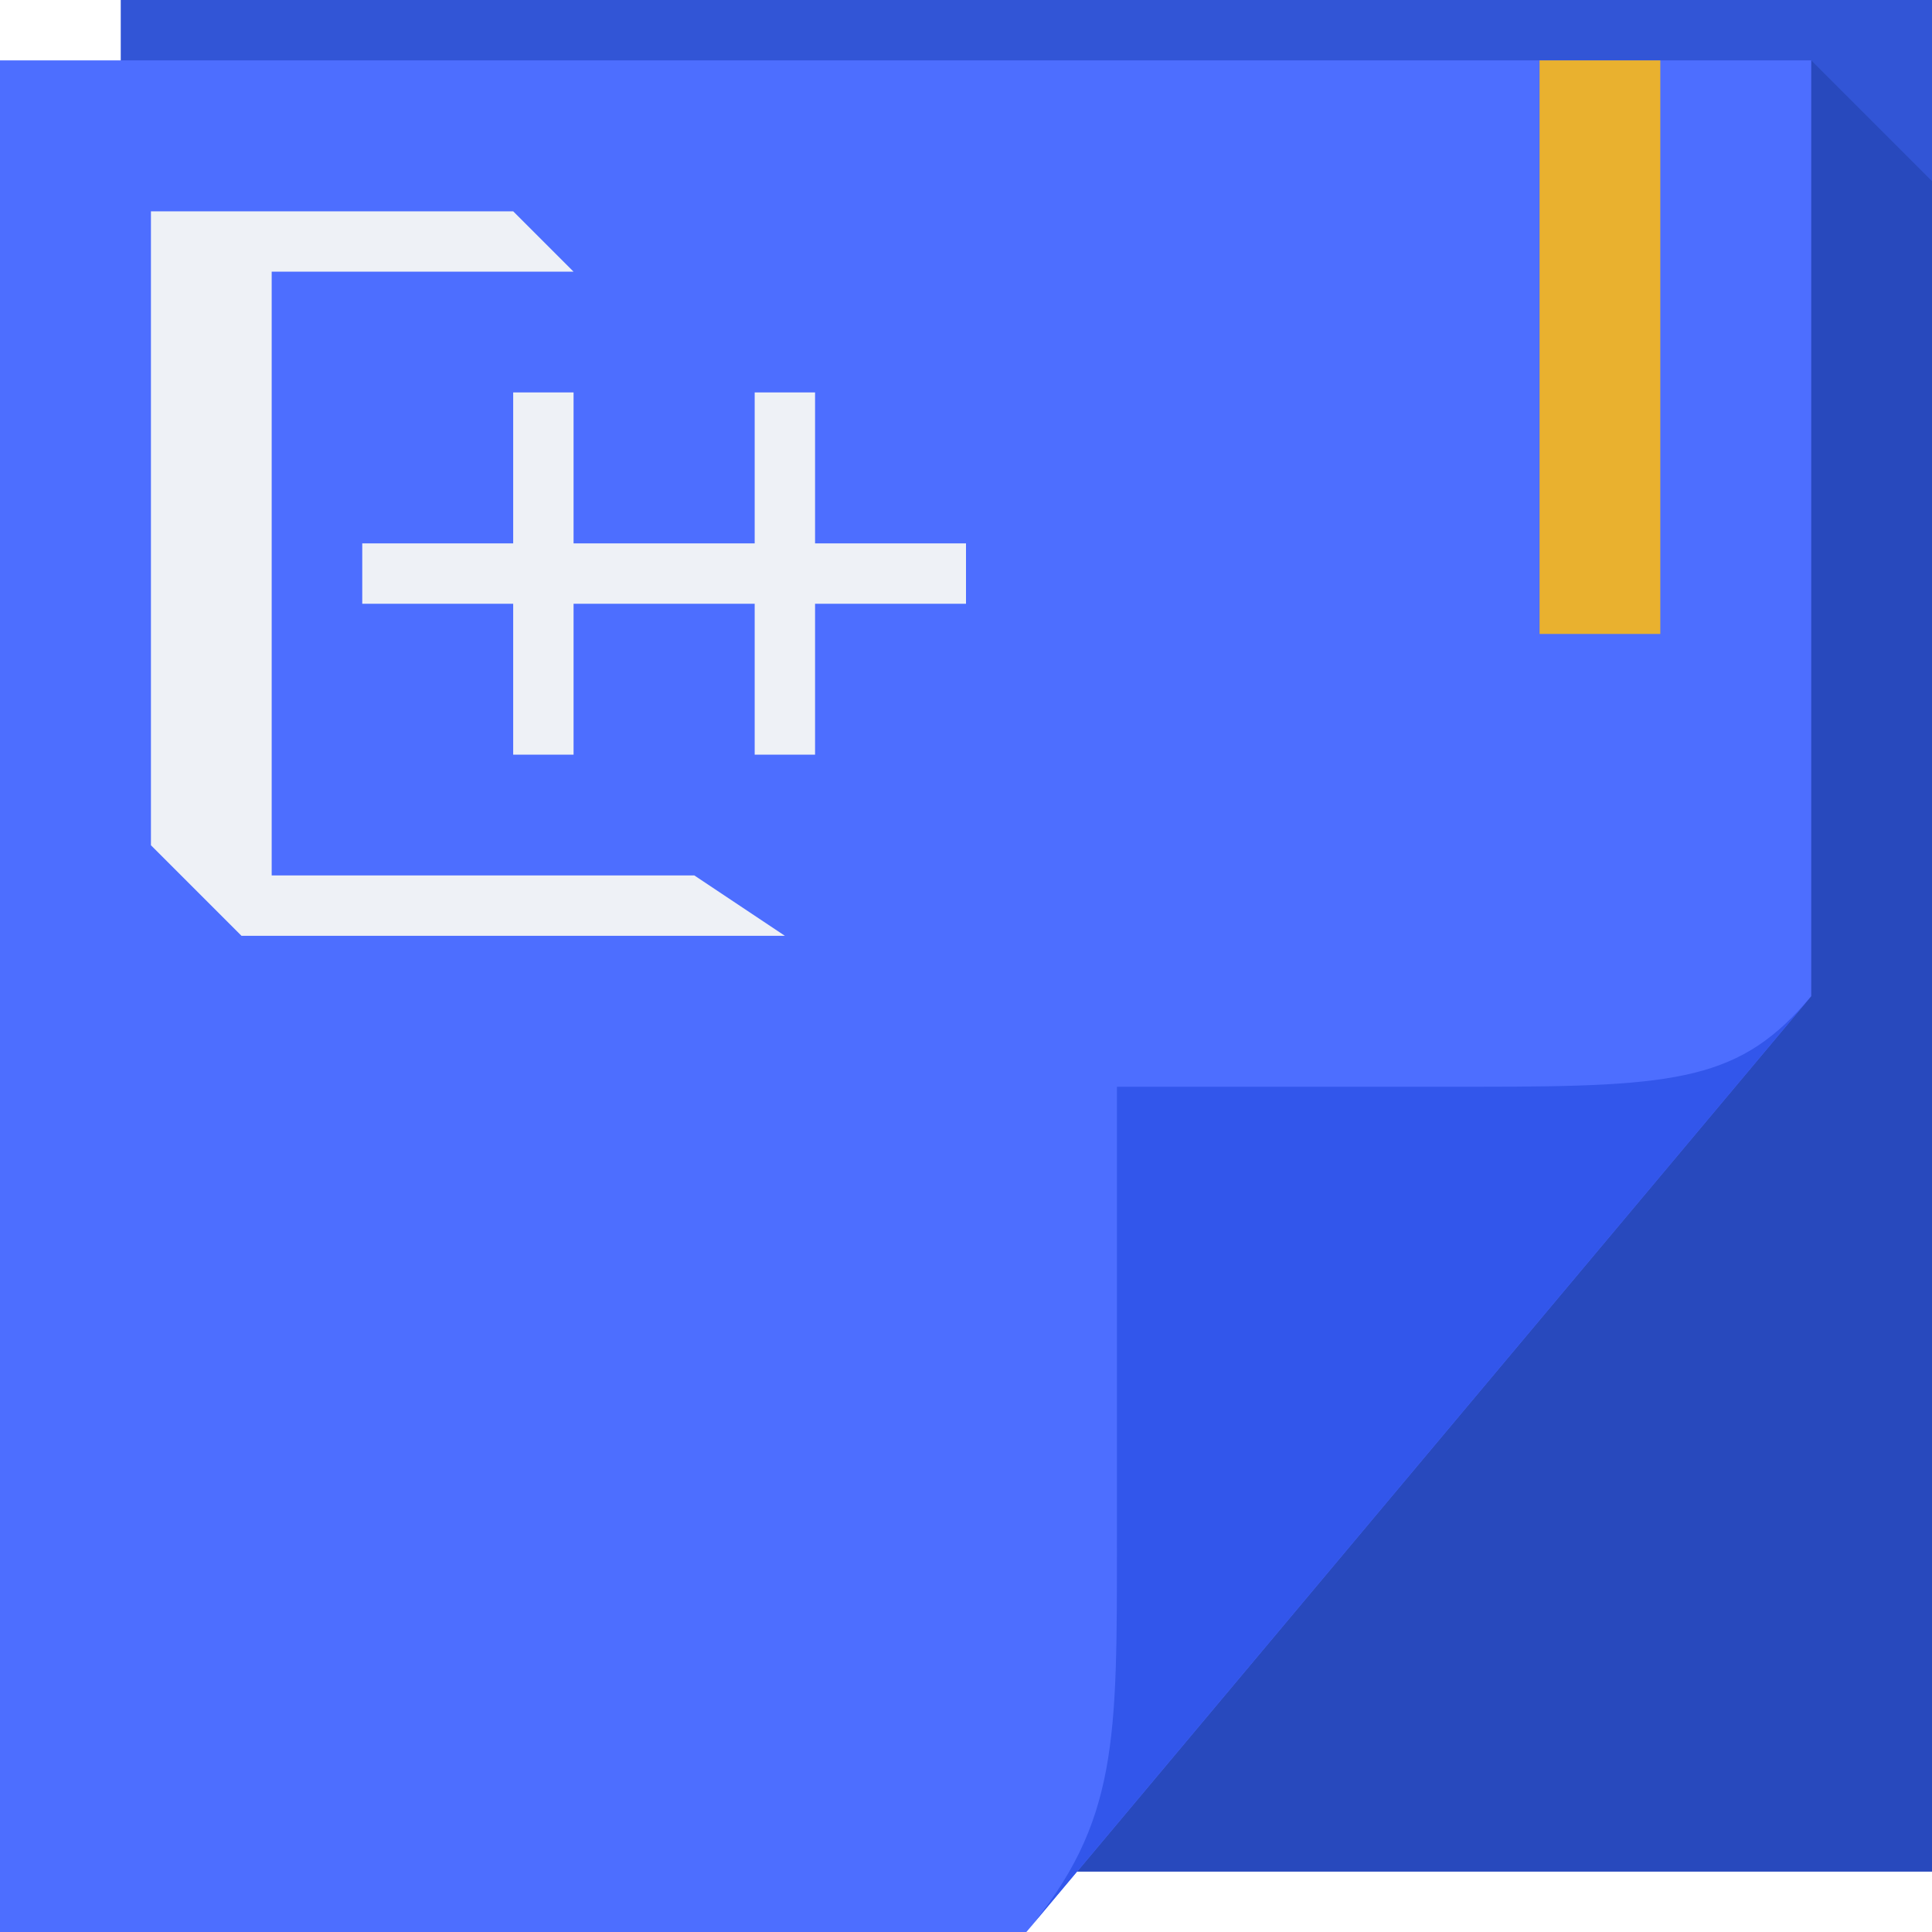
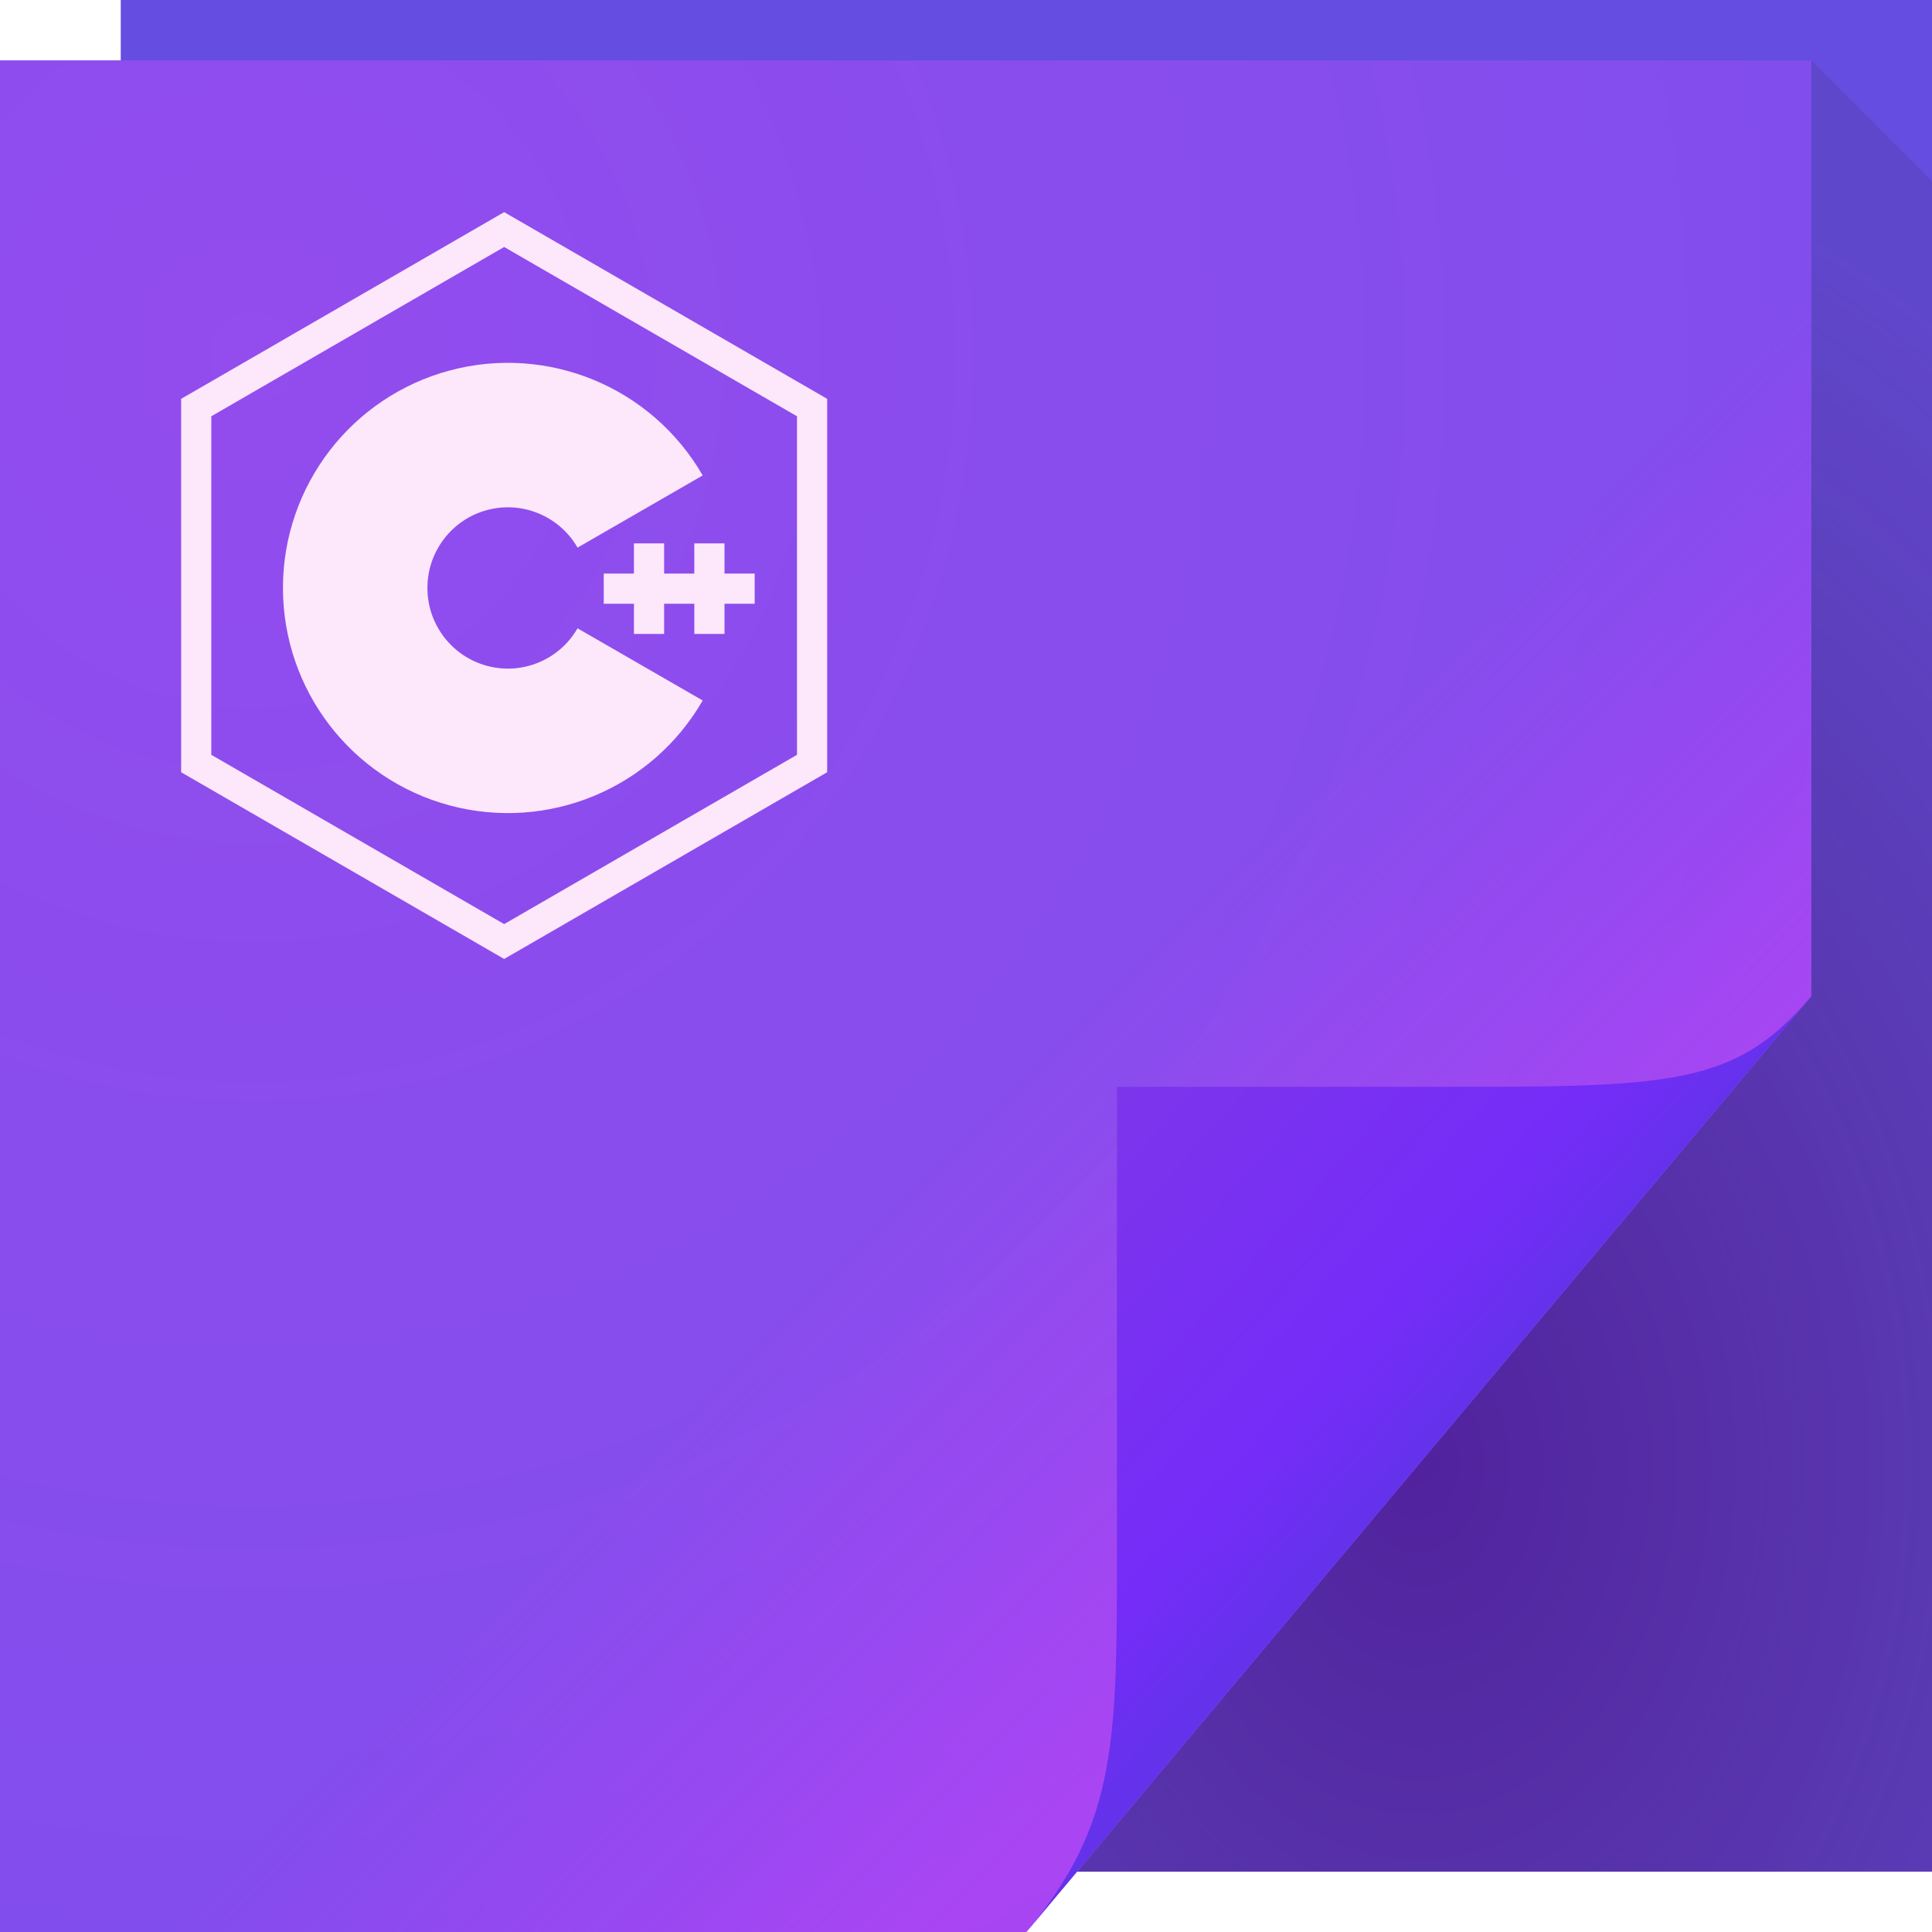
- <svg xmlns="http://www.w3.org/2000/svg" version="1.1" width="64" height="64" id="svg13094">
-   <defs id="defs11" />
-   <path d="M 4,0 64,0 64,62 4,62 z" id="path3960" style="fill:#3255d6;fill-opacity:1;fill-rule:nonzero" />
-   <path d="M 0,2 60,2 60,33 34,64 0,64 z" id="path3982" style="fill:#4d6eff;fill-rule:nonzero;fill-opacity:1" />
-   <path style="fill:#001655;fill-rule:nonzero;fill-opacity:0.192" d="M 60 2 L 60 33 L 35.688 62 L 64 62 L 64 37 L 64 6 L 60 2 z " id="path3900" />
-   <path d="M 34,64 60,33 c -2.329,2.776 -4.361,3 -11,3 H 37 v 15 c 0,6.644 0.044,9.37 -3,13 z" id="path4278" style="fill:#3256eb;fill-rule:nonzero;fill-opacity:1" />
-   <path style="color:#000000;fill:#eef1f6;fill-opacity:1;fill-rule:nonzero;stroke:none;stroke-width:1;marker:none;visibility:visible;display:inline;overflow:visible;enable-background:accumulate" d="M 5,7 5,28 8,31 26,31 23,29 9,29 9,9 19,9 17,7 z m 12,6 0,5 -5,0 0,2 5,0 0,5 2,0 0,-5 6,0 0,5 2,0 0,-5 5,0 0,-2 -5,0 0,-5 -2,0 0,5 -6,0 0,-5 z" id="rect3038-0-8" />
-   <rect y="2" x="51" height="19" width="4" id="rect4145-3" style="color:#000000;fill:#e9b12f;fill-opacity:1;fill-rule:nonzero;stroke:none;stroke-width:1;marker:none;visibility:visible;display:inline;overflow:visible;enable-background:accumulate" />
+ <svg xmlns="http://www.w3.org/2000/svg" width="64" height="64" version="1.1">
+   <defs>
+     <radialGradient id="a" cx="46.306" cy="38.848" r="14.161" gradientTransform="matrix(2.3177 0 0 3.1347 -60.325 -73.277)" gradientUnits="userSpaceOnUse">
+       <stop stop-color="#450673" stop-opacity=".609" offset="0" />
+       <stop stop-color="#472253" stop-opacity=".146" offset="1" />
+     </radialGradient>
+     <linearGradient id="c" x1="48.704" x2="36" y1="46" y2="33.296" gradientUnits="userSpaceOnUse">
+       <stop stop-color="#f037ff" stop-opacity=".354" offset="0" />
+       <stop stop-color="#e934ff" stop-opacity="0" offset="1" />
+     </linearGradient>
+     <linearGradient id="d" x1="82.744" x2="71" y1="79.421" y2="69" gradientTransform="translate(-34,-33)" gradientUnits="userSpaceOnUse">
+       <stop stop-color="#6432eb" offset="0" />
+       <stop stop-color="#752cf8" offset=".252" />
+       <stop stop-color="#7d35eb" offset="1" />
+     </linearGradient>
+     <radialGradient id="b" cx="8.569" cy="26.419" r="30" gradientTransform="matrix(2.4121 0 0 2.4925 -12.294 -54.03)" gradientUnits="userSpaceOnUse">
+       <stop stop-color="#ea37ff" stop-opacity=".385" offset="0" />
+       <stop stop-color="#bf37ff" stop-opacity=".328" offset="1" />
+     </radialGradient>
+   </defs>
+   <path d="m4 0h60v62h-60z" fill="#644de0" />
+   <path d="m60 2v31l-24.322 29h28.322v-56z" fill="url(#a)" />
+   <path d="m0 2h60v31l-26 31h-34z" fill="#5c59e3" />
+   <path d="m0 2h60v31l-26 31h-34z" fill="url(#b)" />
+   <path d="m0 2h60v31l-26 31h-34z" fill="url(#c)" />
+   <path d="m34 64 26-31c-2.329 2.776-4.361 3-11 3h-12v15c0 6.644 0.044 9.37-3 13z" fill="url(#d)" />
+   <path transform="matrix(.83529 0 0 .83626 -1.7566 .78294)" d="m34.309 29.309-12.212 7.051-12.212-7.051v-14.101l12.212-7.051 12.212 7.051z" fill="none" stroke="#fce7fb" stroke-width="1.196" style="-inkscape-stroke:none" />
+   <path d="m21.205 22.009a5.059 5.065 0 0 1-5.69 2.36 5.059 5.065 0 0 1-3.749-4.892 5.059 5.065 0 0 1 3.749-4.892 5.059 5.065 0 0 1 5.69 2.36" fill="none" stroke="#fce7fb" stroke-width="4.786" />
+   <path d="m21 18v1h-1v1h1v1h1v-1h1v1h1v-1h1v-1h-1v-1h-1v1h-1v-1h-1z" style="-inkscape-stroke:none" fill="#fce7fb" stop-color="#000" />
</svg>
